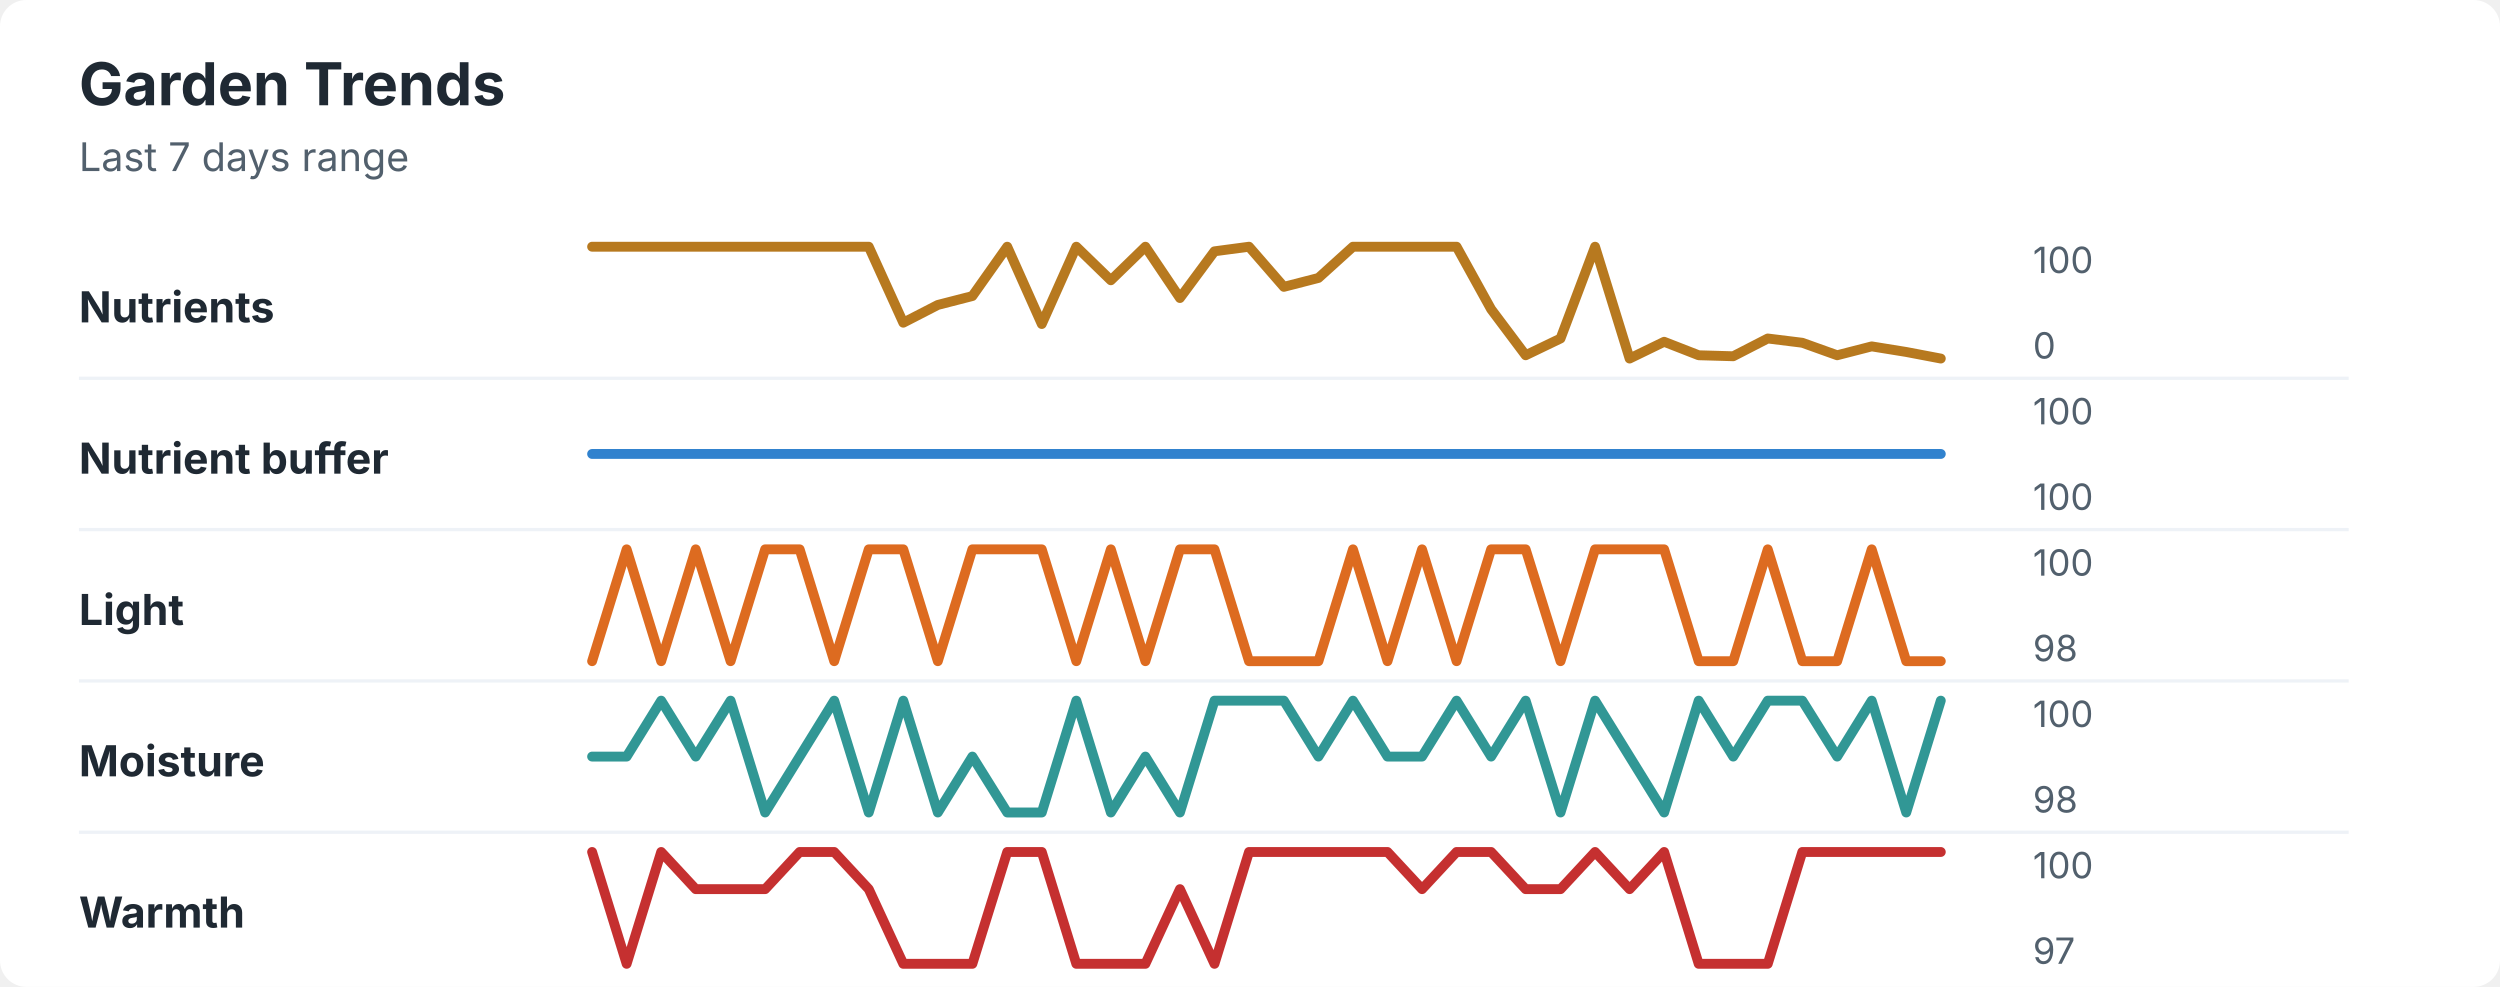
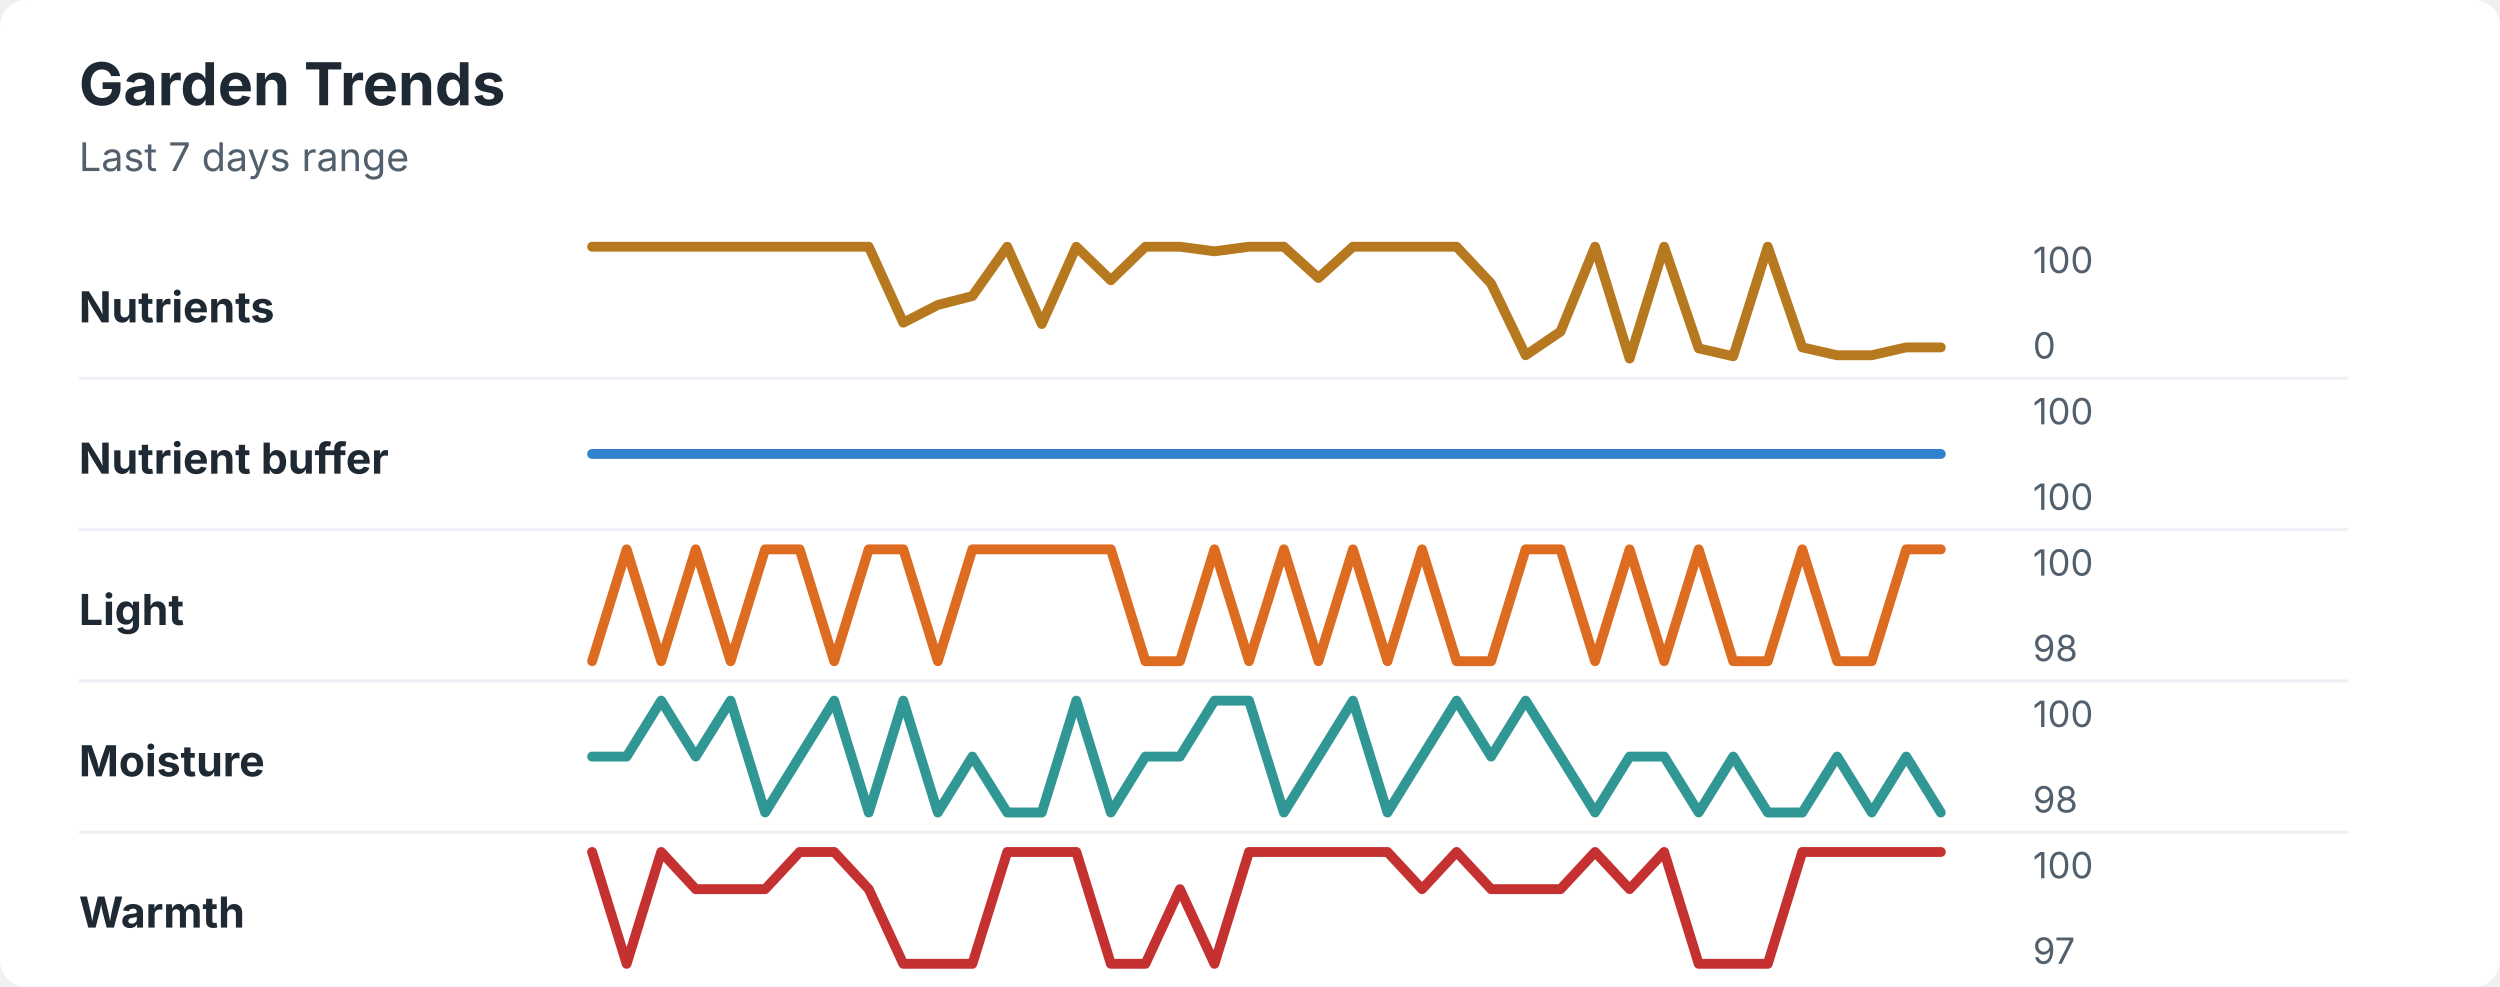
<svg xmlns="http://www.w3.org/2000/svg" width="760" height="300" viewBox="0 0 760 300" role="img" aria-labelledby="title desc">
  <rect width="760" height="300" rx="8" fill="#ffffff" />
  <style>
    text { font-family: -apple-system, BlinkMacSystemFont, "Segoe UI", sans-serif; }
    .title { font-size: 18px; font-weight: 700; fill: #1f2933; }
    .subtitle { font-size: 12px; fill: #52606d; }
    .label { font-size: 13px; font-weight: 650; fill: #1f2933; }
    .axis-value { font-size: 11px; fill: #52606d; }
    .separator { stroke: #eef2f7; stroke-width: 1; }
  </style>
  <text x="24" y="32" class="title">Garden Trends</text>
  <text x="24" y="52" class="subtitle">Last 7 days range</text>
  <text x="24" y="98" class="label">Nutrients</text>
-   <polyline points="180.0,75.0 190.5,75.0 201.0,75.0 211.5,75.0 222.1,75.0 232.6,75.0 243.1,75.0 253.6,75.0 264.1,75.0 274.6,98.1 285.1,92.7 295.6,90.0 306.2,75.0 316.7,98.5 327.2,75.0 337.7,85.2 348.2,75.0 358.7,90.6 369.2,76.4 379.7,75.0 390.3,87.2 400.8,84.5 411.3,75.0 421.8,75.0 432.3,75.0 442.8,75.0 453.3,94.0 463.8,108.0 474.4,102.9 484.9,75.0 495.4,109.0 505.9,103.9 516.4,108.0 526.9,108.3 537.4,102.9 547.9,104.2 558.5,108.0 569.0,105.3 579.5,107.0 590.0,109.0 " fill="none" stroke="#b7791f" stroke-width="3" stroke-linecap="round" stroke-linejoin="round" />
+   <polyline points="180.0,75.0 190.5,75.0 201.0,75.0 211.5,75.0 222.1,75.0 232.6,75.0 243.1,75.0 253.6,75.0 264.1,75.0 274.6,98.1 285.1,92.7 295.6,90.0 306.2,75.0 316.7,98.5 327.2,75.0 337.7,85.2 348.2,75.0 358.7,75.0 369.2,76.4 379.7,75.0 390.3,75.0 400.8,84.5 411.3,75.0 421.8,75.0 432.3,75.0 442.8,75.0 453.3,86.2 463.8,108.0 474.4,100.8 484.9,75.0 495.4,109.0 505.9,75.0 516.4,105.9 526.9,108.3 537.4,75.0 547.9,105.6 558.5,108.0 569.0,108.0 579.5,105.6 590.0,105.6 " fill="none" stroke="#b7791f" stroke-width="3" stroke-linecap="round" stroke-linejoin="round" />
  <text x="618" y="83" class="axis-value">100</text>
  <text x="618" y="109" class="axis-value">0</text>
  <line x1="24" y1="115.0" x2="714" y2="115.0" class="separator" />
  <text x="24" y="144" class="label">Nutrient buffer</text>
  <polyline points="180.0,138.0 190.5,138.0 201.0,138.0 211.5,138.0 222.1,138.0 232.6,138.0 243.1,138.0 253.6,138.0 264.1,138.0 274.6,138.0 285.1,138.0 295.6,138.0 306.2,138.0 316.7,138.0 327.2,138.0 337.7,138.0 348.2,138.0 358.7,138.0 369.2,138.0 379.7,138.0 390.3,138.0 400.8,138.0 411.3,138.0 421.8,138.0 432.3,138.0 442.8,138.0 453.3,138.0 463.8,138.0 474.4,138.0 484.9,138.0 495.4,138.0 505.9,138.0 516.4,138.0 526.9,138.0 537.4,138.0 547.9,138.0 558.5,138.0 569.0,138.0 579.5,138.0 590.0,138.0 " fill="none" stroke="#3182ce" stroke-width="3" stroke-linecap="round" stroke-linejoin="round" />
  <text x="618" y="129" class="axis-value">100</text>
  <text x="618" y="155" class="axis-value">100</text>
  <line x1="24" y1="161.0" x2="714" y2="161.0" class="separator" />
  <text x="24" y="190" class="label">Light</text>
-   <polyline points="180.0,201.0 190.5,167.0 201.0,201.0 211.5,167.0 222.1,201.0 232.6,167.0 243.1,167.0 253.6,201.0 264.1,167.0 274.6,167.0 285.1,201.0 295.6,167.0 306.2,167.0 316.7,167.0 327.2,201.0 337.7,167.0 348.2,201.0 358.7,167.0 369.2,167.0 379.7,201.0 390.3,201.0 400.8,201.0 411.3,167.0 421.8,201.0 432.3,167.0 442.8,201.0 453.3,167.0 463.8,167.0 474.4,201.0 484.9,167.0 495.4,167.0 505.9,167.0 516.4,201.0 526.9,201.0 537.4,167.0 547.9,201.0 558.5,201.0 569.0,167.0 579.5,201.0 590.0,201.0 " fill="none" stroke="#dd6b20" stroke-width="3" stroke-linecap="round" stroke-linejoin="round" />
+   <polyline points="180.0,201.0 190.5,167.0 201.0,201.0 211.5,167.0 222.1,201.0 232.6,167.0 243.1,167.0 253.6,201.0 264.1,167.0 274.6,167.0 285.1,201.0 295.6,167.0 306.2,167.0 316.7,167.0 327.2,167.0 337.7,167.0 348.2,201.0 358.7,201.0 369.2,167.0 379.7,201.0 390.3,167.0 400.8,201.0 411.3,167.0 421.8,201.0 432.3,167.0 442.8,201.0 453.3,201.0 463.8,167.0 474.4,167.0 484.9,201.0 495.4,167.0 505.9,201.0 516.4,167.0 526.9,201.0 537.4,201.0 547.9,167.0 558.5,201.0 569.0,201.0 579.5,167.0 590.0,167.0 " fill="none" stroke="#dd6b20" stroke-width="3" stroke-linecap="round" stroke-linejoin="round" />
  <text x="618" y="175" class="axis-value">100</text>
  <text x="618" y="201" class="axis-value">98</text>
  <line x1="24" y1="207.0" x2="714" y2="207.0" class="separator" />
  <text x="24" y="236" class="label">Moisture</text>
-   <polyline points="180.0,230.0 190.5,230.0 201.0,213.0 211.5,230.0 222.1,213.0 232.6,247.0 243.1,230.0 253.6,213.0 264.1,247.0 274.6,213.0 285.1,247.0 295.6,230.0 306.2,247.0 316.7,247.0 327.2,213.0 337.7,247.0 348.2,230.0 358.7,247.0 369.2,213.0 379.7,213.0 390.3,213.0 400.8,230.0 411.3,213.0 421.8,230.0 432.3,230.0 442.8,213.0 453.3,230.0 463.8,213.0 474.4,247.0 484.9,213.0 495.4,230.0 505.9,247.0 516.4,213.0 526.9,230.0 537.4,213.0 547.9,213.0 558.5,230.0 569.0,213.0 579.5,247.0 590.0,213.0 " fill="none" stroke="#319795" stroke-width="3" stroke-linecap="round" stroke-linejoin="round" />
+   <polyline points="180.0,230.0 190.5,230.0 201.0,213.0 211.5,230.0 222.1,213.0 232.6,247.0 243.1,230.0 253.6,213.0 264.1,247.0 274.6,213.0 285.1,247.0 295.6,230.0 306.2,247.0 316.7,247.0 327.2,213.0 337.7,247.0 348.2,230.0 358.7,230.0 369.2,213.0 379.7,213.0 390.3,247.0 400.8,230.0 411.3,213.0 421.8,247.0 432.3,230.0 442.8,213.0 453.3,230.0 463.8,213.0 474.4,230.0 484.9,247.0 495.4,230.0 505.9,230.0 516.4,247.0 526.9,230.0 537.4,247.0 547.9,247.0 558.5,230.0 569.0,247.0 579.5,230.0 590.0,247.0 " fill="none" stroke="#319795" stroke-width="3" stroke-linecap="round" stroke-linejoin="round" />
  <text x="618" y="221" class="axis-value">100</text>
  <text x="618" y="247" class="axis-value">98</text>
  <line x1="24" y1="253.0" x2="714" y2="253.0" class="separator" />
  <text x="24" y="282" class="label">Warmth</text>
-   <polyline points="180.0,259.0 190.5,293.0 201.0,259.0 211.5,270.3 222.1,270.3 232.6,270.3 243.1,259.0 253.6,259.0 264.1,270.3 274.6,293.0 285.1,293.0 295.6,293.0 306.2,259.0 316.7,259.0 327.2,293.0 337.7,293.0 348.2,293.0 358.7,270.3 369.2,293.0 379.7,259.0 390.3,259.0 400.8,259.0 411.3,259.0 421.8,259.0 432.3,270.3 442.8,259.0 453.3,259.0 463.8,270.3 474.4,270.3 484.9,259.0 495.4,270.3 505.9,259.0 516.4,293.0 526.9,293.0 537.4,293.0 547.9,259.0 558.5,259.0 569.0,259.0 579.5,259.0 590.0,259.0 " fill="none" stroke="#c53030" stroke-width="3" stroke-linecap="round" stroke-linejoin="round" />
+   <polyline points="180.0,259.0 190.5,293.0 201.0,259.0 211.5,270.3 222.1,270.3 232.6,270.3 243.1,259.0 253.6,259.0 264.1,270.3 274.6,293.0 285.1,293.0 295.6,293.0 306.2,259.0 316.7,259.0 327.2,259.0 337.7,293.0 348.2,293.0 358.7,270.3 369.2,293.0 379.7,259.0 390.3,259.0 400.8,259.0 411.3,259.0 421.8,259.0 432.3,270.3 442.8,259.0 453.3,270.3 463.8,270.3 474.4,270.3 484.9,259.0 495.4,270.3 505.9,259.0 516.4,293.0 526.9,293.0 537.4,293.0 547.9,259.0 558.5,259.0 569.0,259.0 579.5,259.0 590.0,259.0 " fill="none" stroke="#c53030" stroke-width="3" stroke-linecap="round" stroke-linejoin="round" />
  <text x="618" y="267" class="axis-value">100</text>
  <text x="618" y="293" class="axis-value">97</text>
</svg>
